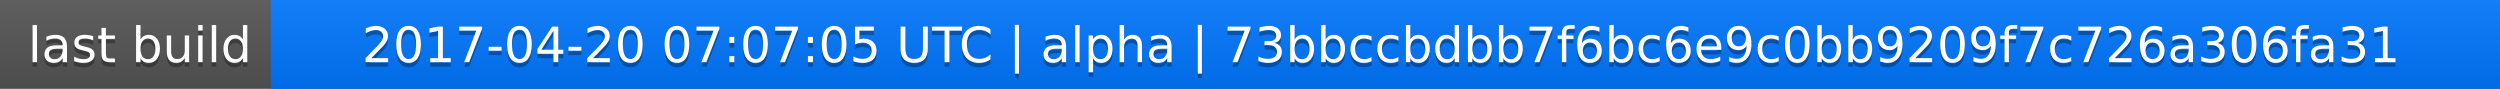
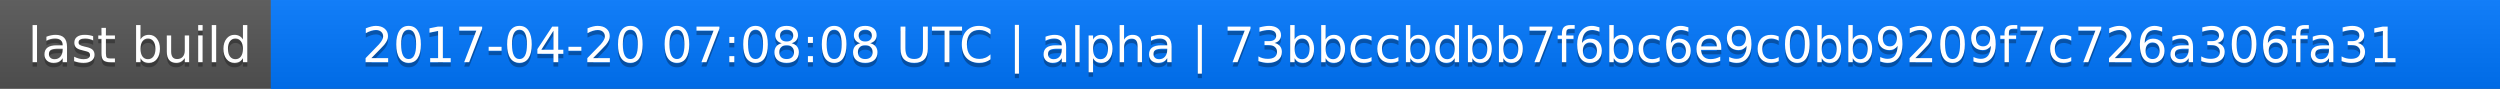
<svg xmlns="http://www.w3.org/2000/svg" width="563" height="20">
  <linearGradient id="a" x2="0" y2="100%">
    <stop offset="0" stop-color="#bbb" stop-opacity=".1" />
    <stop offset="1" stop-opacity=".1" />
  </linearGradient>
  <rect rx="0" width="563" height="20" fill="#555" />
  <rect rx="0" x="61" width="502" height="20" fill="#07f" />
  <path fill="#07f" d="M61 0h4v20h-4z" />
  <rect rx="0" width="563" height="20" fill="url(#a)" />
  <g fill="#fff" text-anchor="middle" font-family="DejaVu Sans,Verdana,Geneva,sans-serif" font-size="11">
    <text x="31.5" y="15" fill="#010101" fill-opacity=".3">last build</text>
    <text x="31.5" y="14">last build</text>
-     <text x="311" y="15" fill="#010101" fill-opacity=".3">2017-04-20 07:07:05 UTC | alpha | 73bbccbdbb7f6bc6e9c0bb9209f7c726a306fa31</text>
-     <text x="311" y="14">2017-04-20 07:07:05 UTC | alpha | 73bbccbdbb7f6bc6e9c0bb9209f7c726a306fa31</text>
+     <text x="311" y="15" fill="#010101" fill-opacity=".3">2017-04-20 07:08:08 UTC | alpha | 73bbccbdbb7f6bc6e9c0bb9209f7c726a306fa31</text>
+     <text x="311" y="14">2017-04-20 07:08:08 UTC | alpha | 73bbccbdbb7f6bc6e9c0bb9209f7c726a306fa31</text>
  </g>
</svg>
